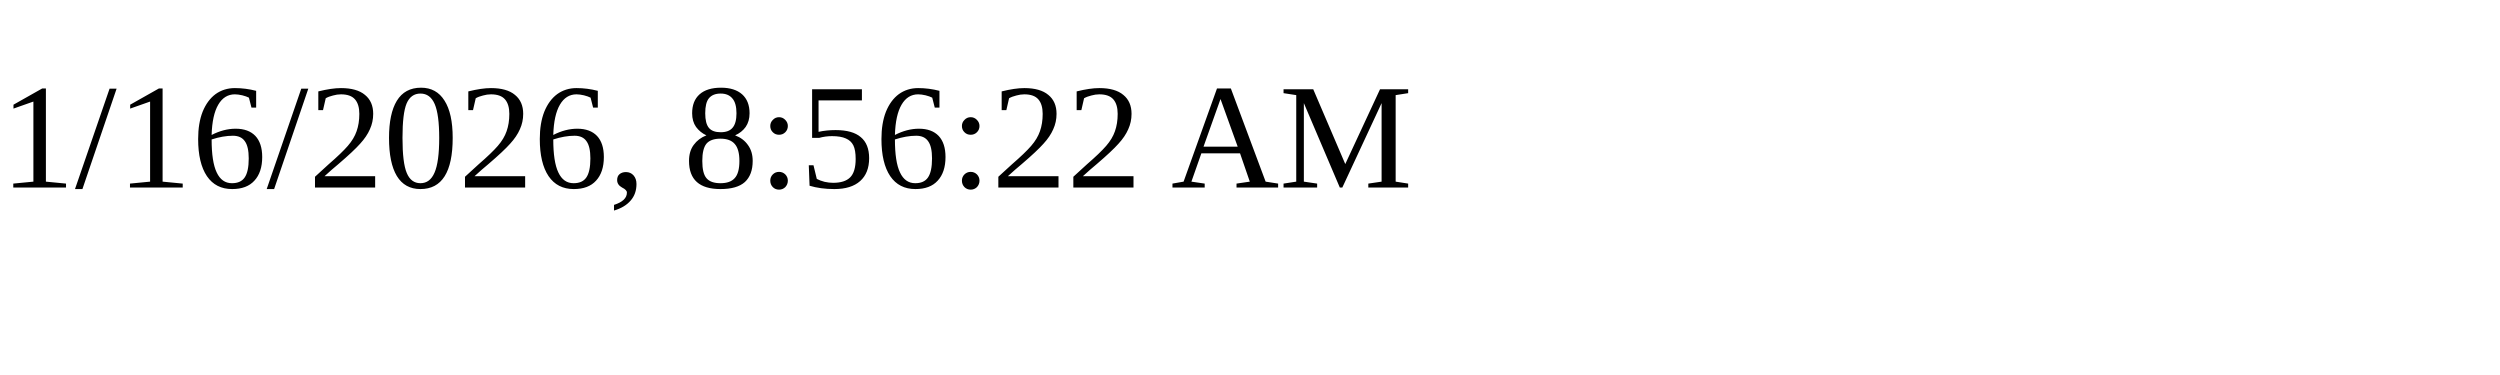
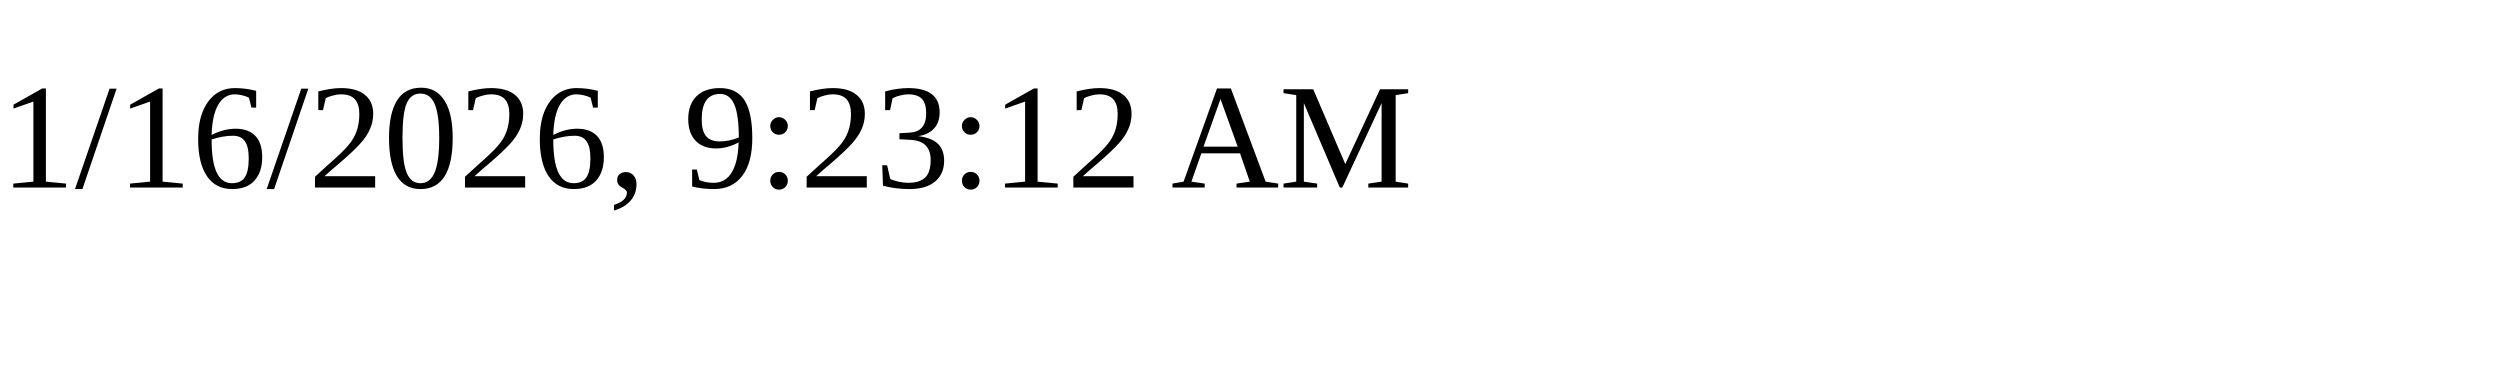
<svg xmlns="http://www.w3.org/2000/svg" height="30" width="200">
-   <text x="0" y="15">1/16/2026, 8:56:22 AM</text>
+   <text x="0" y="15">1/16/2026, 9:23:12 AM</text>
</svg>
